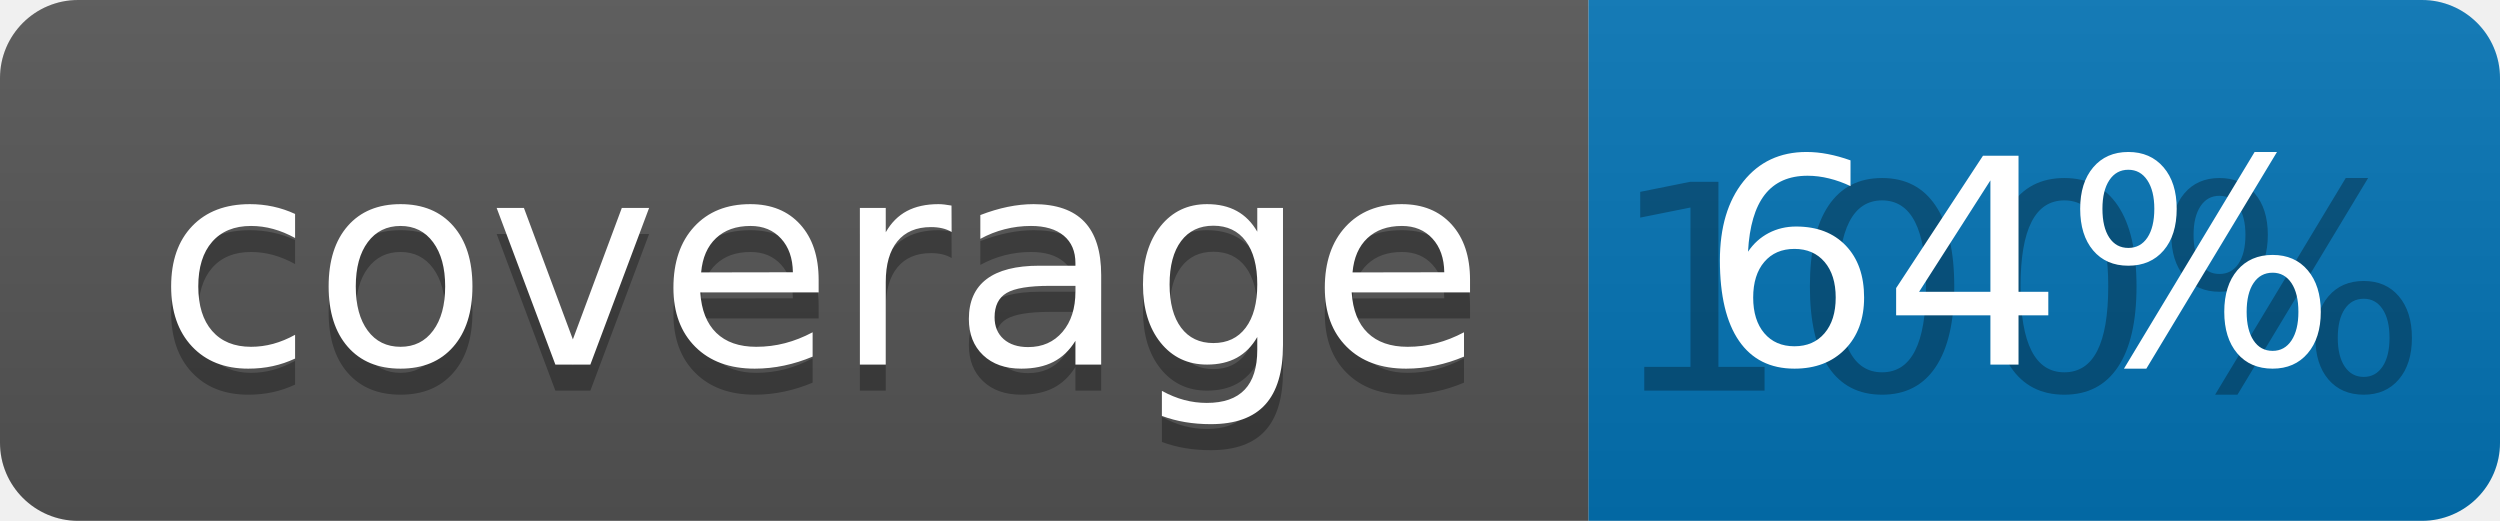
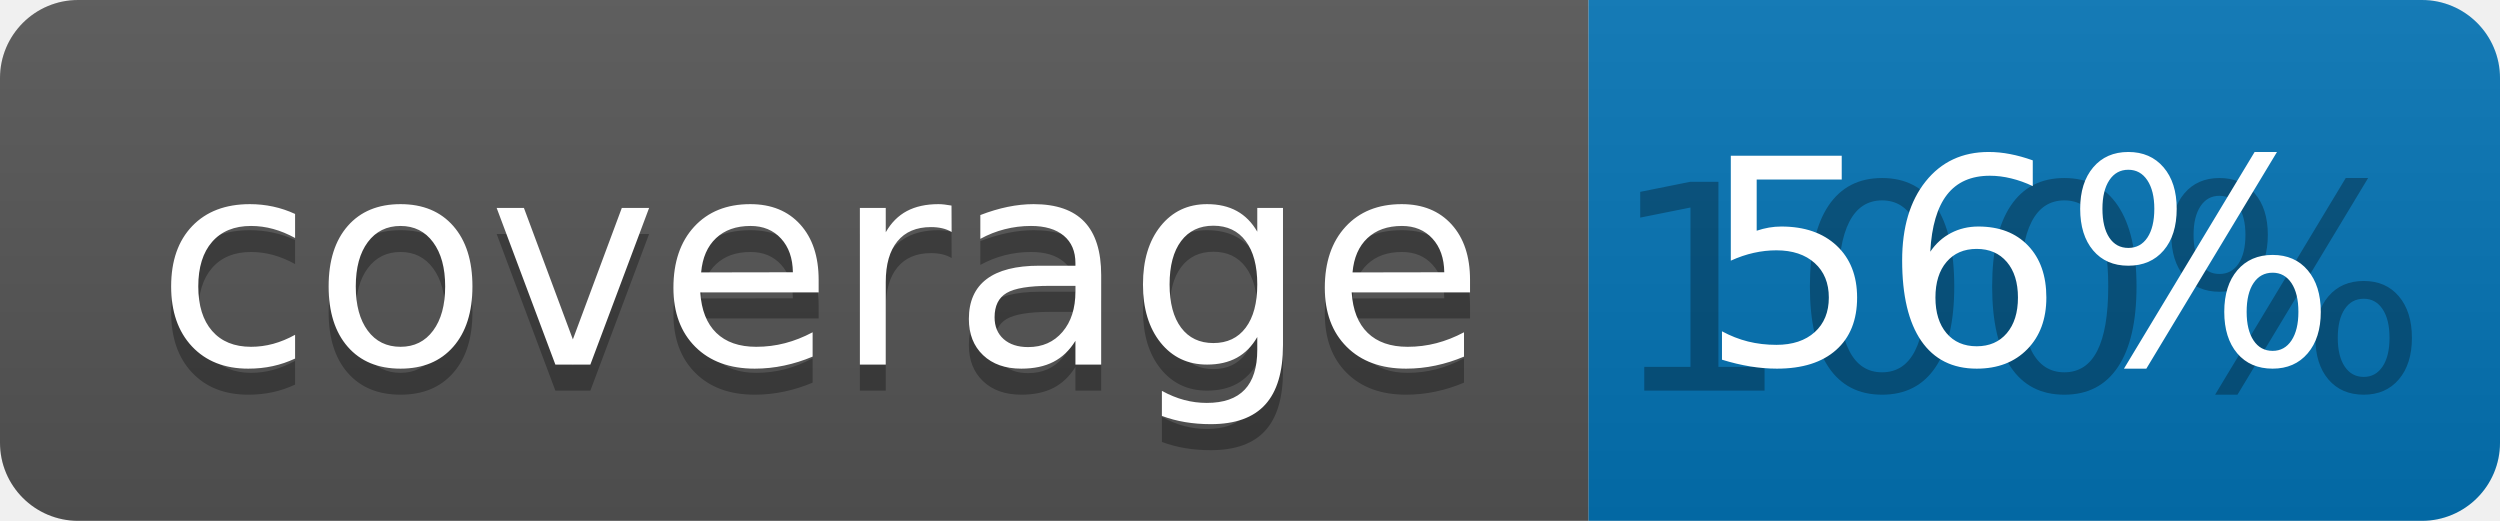
<svg xmlns="http://www.w3.org/2000/svg" width="96" height="20">
  <linearGradient id="b" x2="0" y2="100%">
    <stop offset="0" stop-color="#bbb" stop-opacity=".1" />
    <stop offset="1" stop-opacity=".1" />
  </linearGradient>
  <clipPath id="a">
    <rect width="96" height="20" rx="3" fill="#fff" />
  </clipPath>
  <g clip-path="url(#a)">
    <path fill="#555" d="M0 0h61v20H0z" />
    <path fill="#0374B5" d="M61 0h35v20H61z" />
    <path fill="url(#b)" d="M0 0h96v20H0z" />
  </g>
  <g fill="#fff" text-anchor="middle" font-family="DejaVu Sans,Verdana,Geneva,sans-serif" font-size="110">
    <text x="315" y="150" fill="#010101" fill-opacity=".3" transform="scale(.1)" textLength="510">coverage</text>
    <text x="315" y="140" transform="scale(.1)" textLength="510">coverage</text>
    <text x="775" y="150" fill="#010101" fill-opacity=".3" transform="scale(.1)" textLength="250">100%</text>
-     <text x="775" y="140" transform="scale(.1)" textLength="250">64%</text>
+     <text x="775" y="140" transform="scale(.1)" textLength="250">56%</text>
  </g>
</svg>
